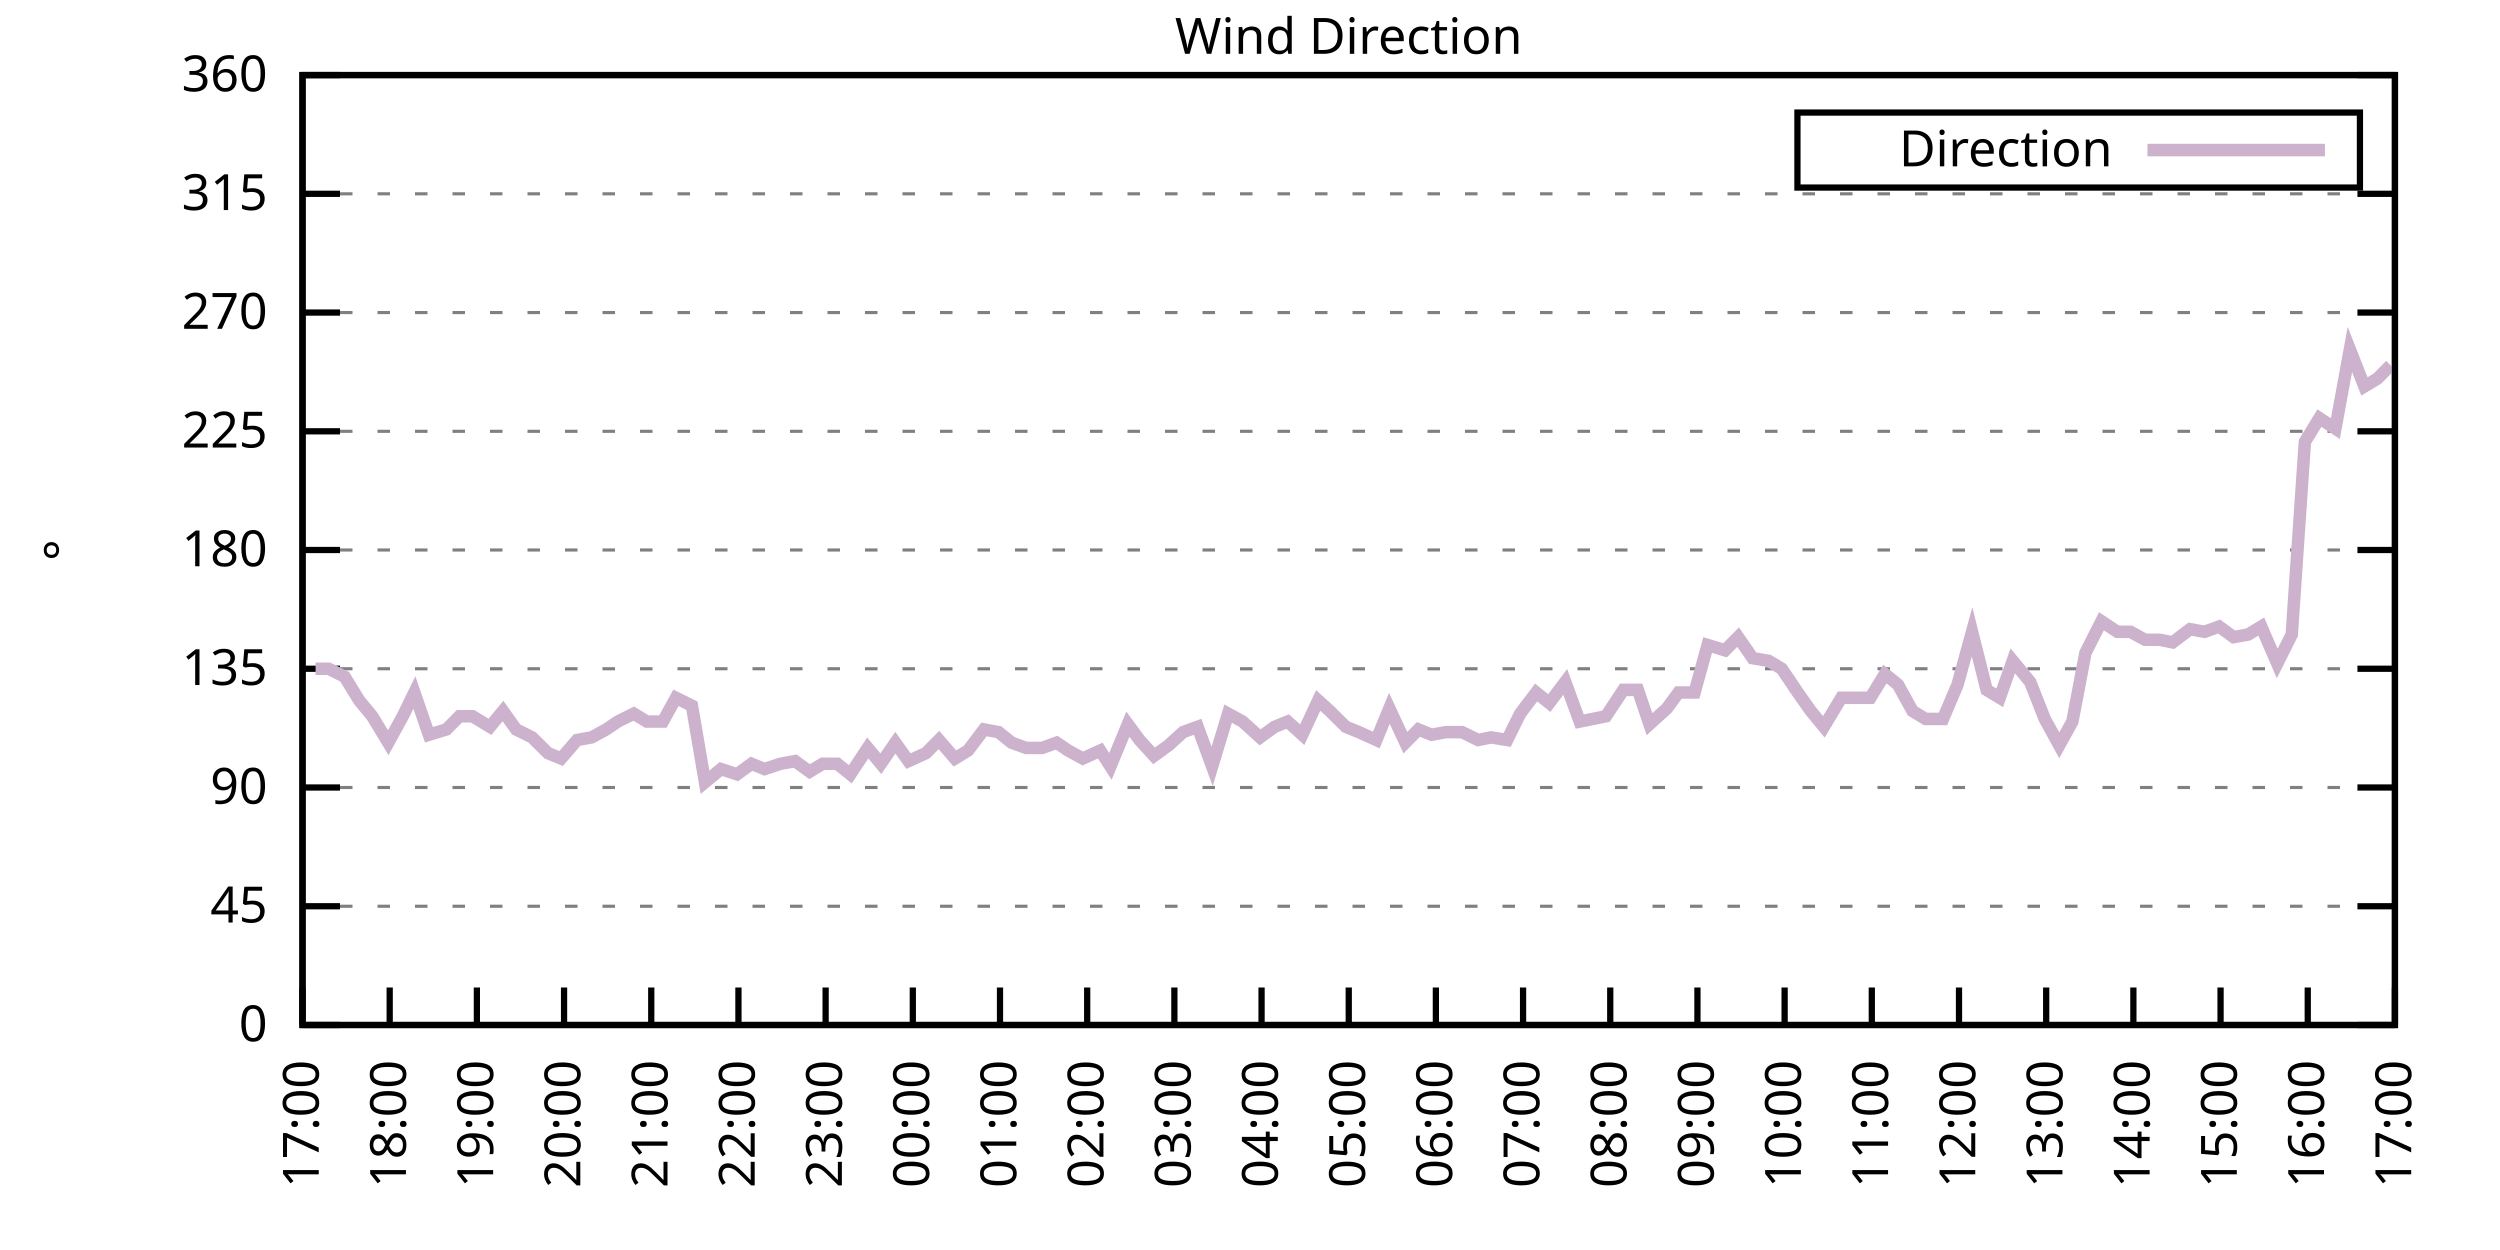
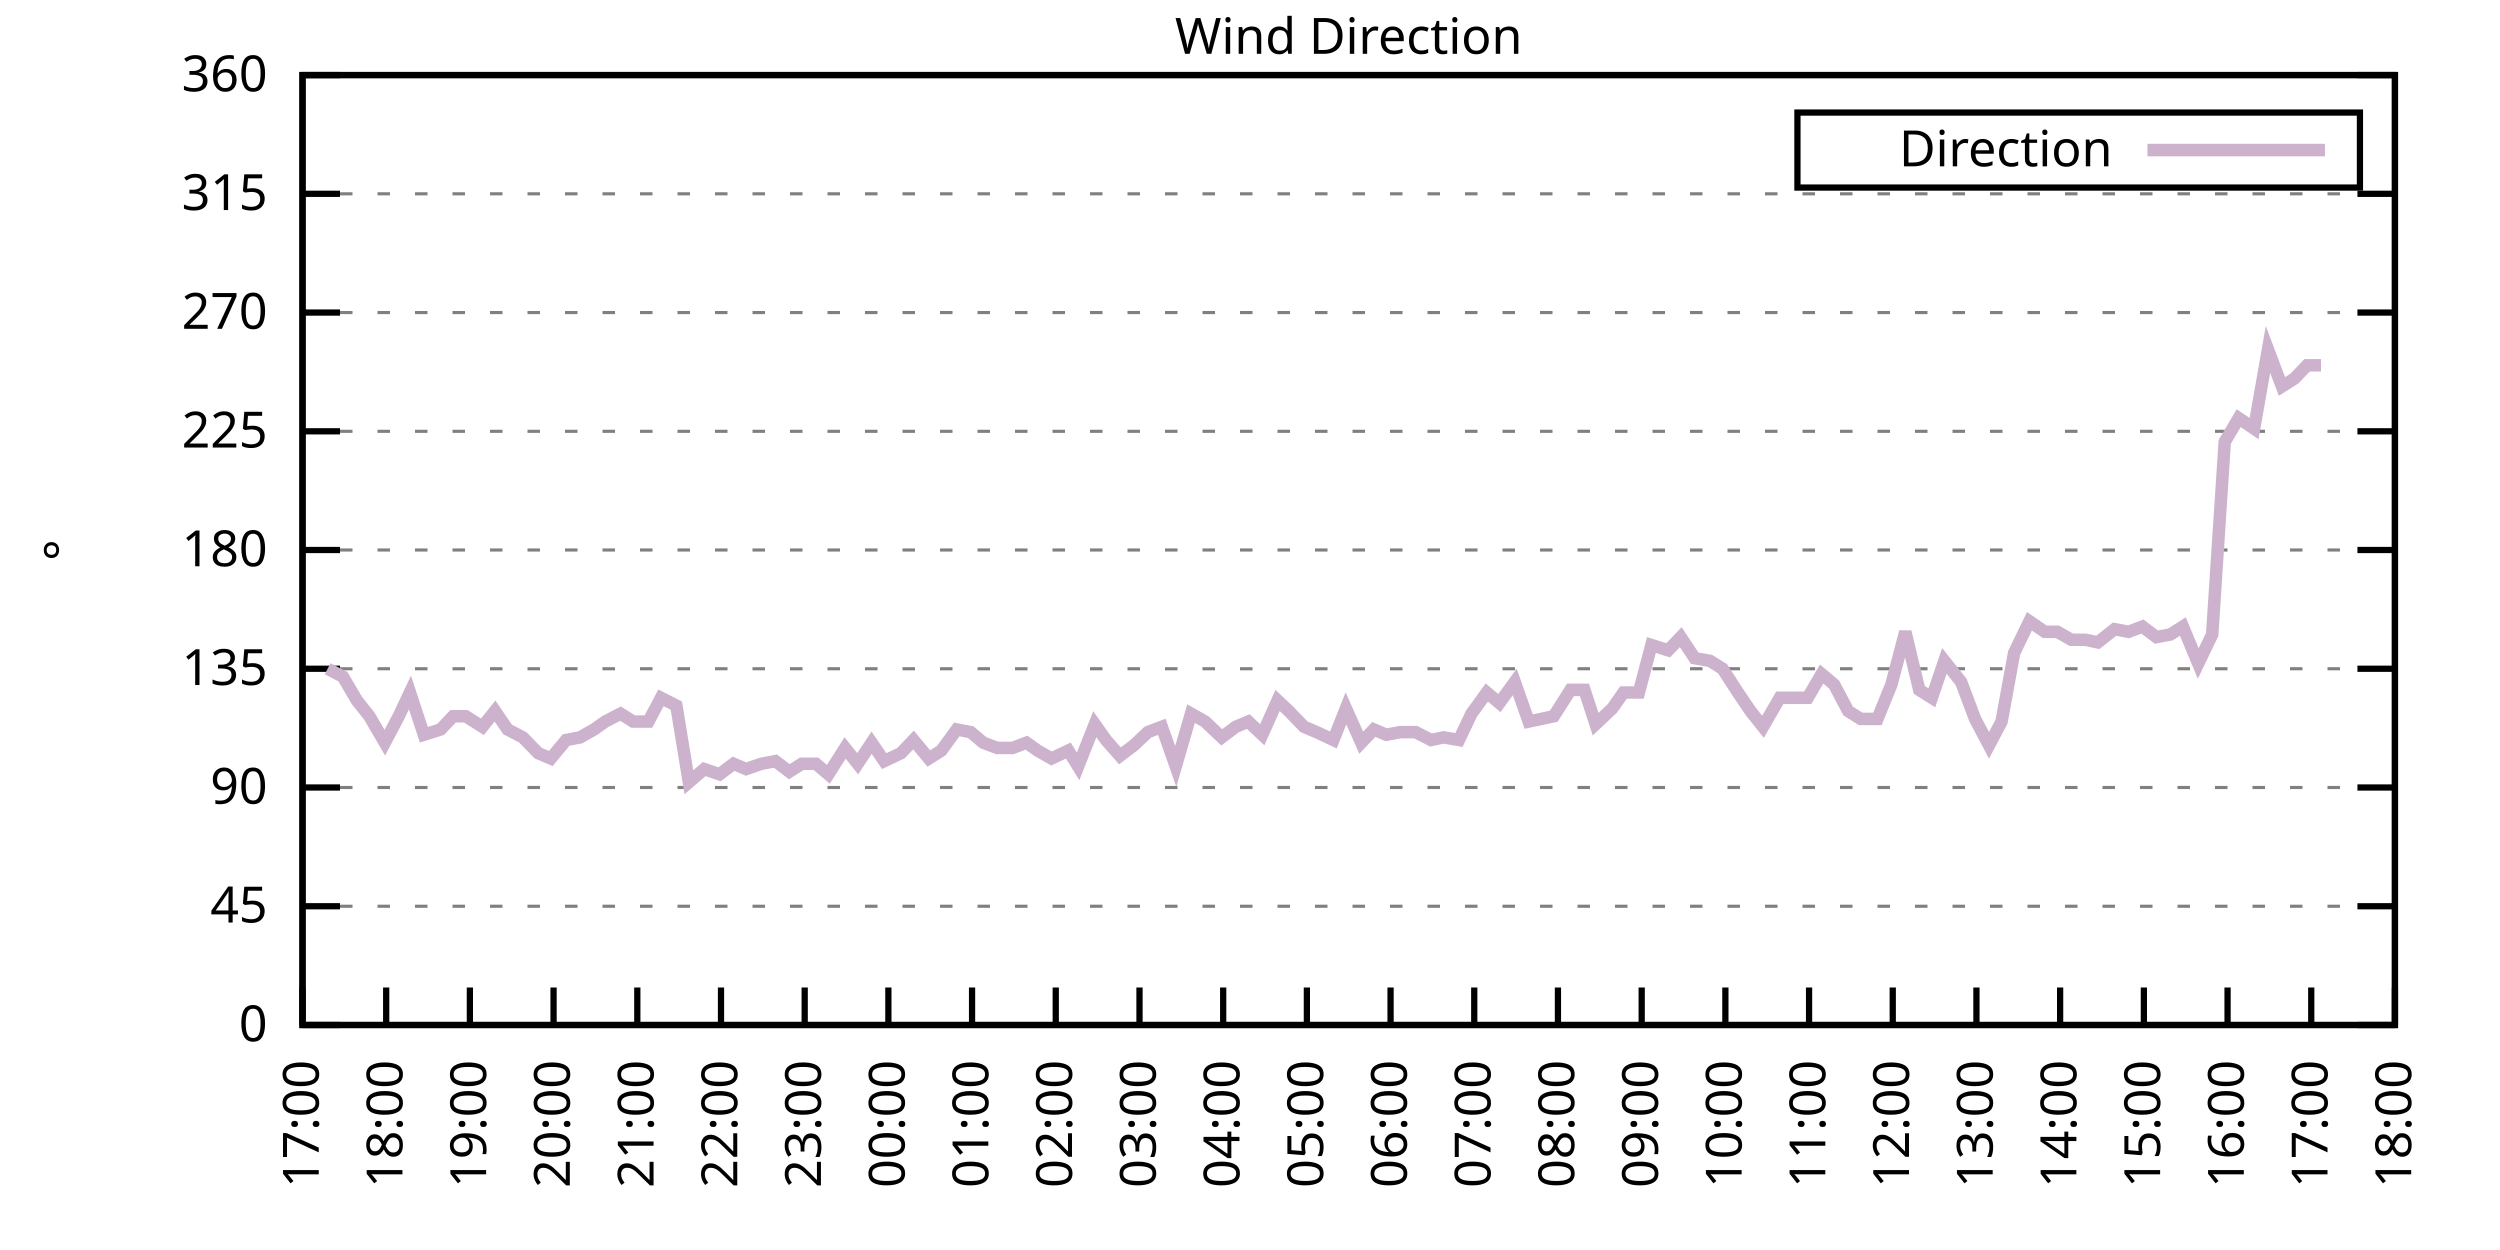
<svg xmlns="http://www.w3.org/2000/svg" xmlns:xlink="http://www.w3.org/1999/xlink" width="400" height="200" viewBox="0 0 400 200">
  <g id="gnuplot_canvas">
    <rect x="0" y="0" width="400" height="200" fill="none" />
    <defs>
      <circle id="gpDot" r="0.5" stroke-width="0.5" stroke="currentColor" />
      <path id="gpPt0" stroke-width="0.333" stroke="currentColor" d="M-1,0 h2 M0,-1 v2" />
      <path id="gpPt1" stroke-width="0.333" stroke="currentColor" d="M-1,-1 L1,1 M1,-1 L-1,1" />
      <path id="gpPt2" stroke-width="0.333" stroke="currentColor" d="M-1,0 L1,0 M0,-1 L0,1 M-1,-1 L1,1 M-1,1 L1,-1" />
      <rect id="gpPt3" stroke-width="0.333" stroke="currentColor" x="-1" y="-1" width="2" height="2" />
      <rect id="gpPt4" stroke-width="0.333" stroke="currentColor" fill="currentColor" x="-1" y="-1" width="2" height="2" />
      <circle id="gpPt5" stroke-width="0.333" stroke="currentColor" cx="0" cy="0" r="1" />
      <use xlink:href="#gpPt5" id="gpPt6" fill="currentColor" stroke="none" />
      <path id="gpPt7" stroke-width="0.333" stroke="currentColor" d="M0,-1.33 L-1.33,0.67 L1.33,0.67 z" />
      <use xlink:href="#gpPt7" id="gpPt8" fill="currentColor" stroke="none" />
      <use xlink:href="#gpPt7" id="gpPt9" stroke="currentColor" transform="rotate(180)" />
      <use xlink:href="#gpPt9" id="gpPt10" fill="currentColor" stroke="none" />
      <use xlink:href="#gpPt3" id="gpPt11" stroke="currentColor" transform="rotate(45)" />
      <use xlink:href="#gpPt11" id="gpPt12" fill="currentColor" stroke="none" />
      <path id="gpPt13" stroke-width="0.333" stroke="currentColor" d="M0,1.330 L1.265,0.411 L0.782,-1.067 L-0.782,-1.076 L-1.265,0.411 z" />
      <use xlink:href="#gpPt13" id="gpPt14" fill="currentColor" stroke="none" />
      <filter id="textbox" filterUnits="objectBoundingBox" x="0" y="0" height="1" width="1">
        <feFlood flood-color="white" flood-opacity="1" result="bgnd" />
        <feComposite in="SourceGraphic" in2="bgnd" operator="atop" />
      </filter>
      <filter id="greybox" filterUnits="objectBoundingBox" x="0" y="0" height="1" width="1">
        <feFlood flood-color="lightgrey" flood-opacity="1" result="grey" />
        <feComposite in="SourceGraphic" in2="grey" operator="atop" />
      </filter>
    </defs>
    <g fill="none" color="white" stroke="currentColor" stroke-width="1.00" stroke-linecap="butt" stroke-linejoin="miter">
</g>
    <g fill="none" color="black" stroke="currentColor" stroke-width="1.00" stroke-linecap="butt" stroke-linejoin="miter">
      <g stroke="none" shape-rendering="crispEdges">
        <polygon fill="rgb(255, 255, 255)" points="48.40,164.00 383.18,164.00 383.18,12.02 48.40,12.02 " />
      </g>
    </g>
    <g fill="none" color="black" stroke="currentColor" stroke-width="1.00" stroke-linecap="butt" stroke-linejoin="miter">
</g>
    <g fill="none" color="black" stroke="black" stroke-width="0.50" stroke-linecap="butt" stroke-linejoin="miter">
</g>
    <g fill="none" color="gray" stroke="currentColor" stroke-width="0.50" stroke-linecap="butt" stroke-linejoin="miter">
      <path stroke="gray" stroke-dasharray="2,4" class="gridline" d="M48.40,164.00 L383.19,164.00  " />
    </g>
    <g fill="none" color="gray" stroke="gray" stroke-width="1.00" stroke-linecap="butt" stroke-linejoin="miter">
</g>
    <g fill="none" color="black" stroke="currentColor" stroke-width="1.00" stroke-linecap="butt" stroke-linejoin="miter">
      <path stroke="black" d="M48.40,164.00 L54.40,164.00 M383.19,164.00 L377.19,164.00  " />
      <g transform="translate(42.80,166.60)" stroke="none" fill="black" font-family="Sans" font-size="8.00" text-anchor="end">
        <text>
          <tspan font-family="Sans"> 0</tspan>
        </text>
      </g>
    </g>
    <g fill="none" color="black" stroke="currentColor" stroke-width="1.00" stroke-linecap="butt" stroke-linejoin="miter">
</g>
    <g fill="none" color="black" stroke="black" stroke-width="0.50" stroke-linecap="butt" stroke-linejoin="miter">
</g>
    <g fill="none" color="gray" stroke="currentColor" stroke-width="0.50" stroke-linecap="butt" stroke-linejoin="miter">
      <path stroke="gray" stroke-dasharray="2,4" class="gridline" d="M48.40,145.00 L383.19,145.00  " />
    </g>
    <g fill="none" color="gray" stroke="gray" stroke-width="1.00" stroke-linecap="butt" stroke-linejoin="miter">
</g>
    <g fill="none" color="black" stroke="currentColor" stroke-width="1.00" stroke-linecap="butt" stroke-linejoin="miter">
      <path stroke="black" d="M48.40,145.00 L54.40,145.00 M383.19,145.00 L377.19,145.00  " />
      <g transform="translate(42.80,147.60)" stroke="none" fill="black" font-family="Sans" font-size="8.00" text-anchor="end">
        <text>
          <tspan font-family="Sans"> 45</tspan>
        </text>
      </g>
    </g>
    <g fill="none" color="black" stroke="currentColor" stroke-width="1.00" stroke-linecap="butt" stroke-linejoin="miter">
</g>
    <g fill="none" color="black" stroke="black" stroke-width="0.50" stroke-linecap="butt" stroke-linejoin="miter">
</g>
    <g fill="none" color="gray" stroke="currentColor" stroke-width="0.50" stroke-linecap="butt" stroke-linejoin="miter">
      <path stroke="gray" stroke-dasharray="2,4" class="gridline" d="M48.40,126.00 L383.19,126.00  " />
    </g>
    <g fill="none" color="gray" stroke="gray" stroke-width="1.00" stroke-linecap="butt" stroke-linejoin="miter">
</g>
    <g fill="none" color="black" stroke="currentColor" stroke-width="1.00" stroke-linecap="butt" stroke-linejoin="miter">
      <path stroke="black" d="M48.40,126.00 L54.40,126.00 M383.19,126.00 L377.19,126.00  " />
      <g transform="translate(42.80,128.60)" stroke="none" fill="black" font-family="Sans" font-size="8.00" text-anchor="end">
        <text>
          <tspan font-family="Sans"> 90</tspan>
        </text>
      </g>
    </g>
    <g fill="none" color="black" stroke="currentColor" stroke-width="1.00" stroke-linecap="butt" stroke-linejoin="miter">
</g>
    <g fill="none" color="black" stroke="black" stroke-width="0.50" stroke-linecap="butt" stroke-linejoin="miter">
</g>
    <g fill="none" color="gray" stroke="currentColor" stroke-width="0.50" stroke-linecap="butt" stroke-linejoin="miter">
      <path stroke="gray" stroke-dasharray="2,4" class="gridline" d="M48.40,107.00 L383.19,107.00  " />
    </g>
    <g fill="none" color="gray" stroke="gray" stroke-width="1.00" stroke-linecap="butt" stroke-linejoin="miter">
</g>
    <g fill="none" color="black" stroke="currentColor" stroke-width="1.00" stroke-linecap="butt" stroke-linejoin="miter">
      <path stroke="black" d="M48.40,107.00 L54.40,107.00 M383.19,107.00 L377.19,107.00  " />
      <g transform="translate(42.80,109.60)" stroke="none" fill="black" font-family="Sans" font-size="8.00" text-anchor="end">
        <text>
          <tspan font-family="Sans"> 135</tspan>
        </text>
      </g>
    </g>
    <g fill="none" color="black" stroke="currentColor" stroke-width="1.00" stroke-linecap="butt" stroke-linejoin="miter">
</g>
    <g fill="none" color="black" stroke="black" stroke-width="0.50" stroke-linecap="butt" stroke-linejoin="miter">
</g>
    <g fill="none" color="gray" stroke="currentColor" stroke-width="0.50" stroke-linecap="butt" stroke-linejoin="miter">
      <path stroke="gray" stroke-dasharray="2,4" class="gridline" d="M48.40,88.00 L383.19,88.00  " />
    </g>
    <g fill="none" color="gray" stroke="gray" stroke-width="1.00" stroke-linecap="butt" stroke-linejoin="miter">
</g>
    <g fill="none" color="black" stroke="currentColor" stroke-width="1.00" stroke-linecap="butt" stroke-linejoin="miter">
      <path stroke="black" d="M48.40,88.00 L54.40,88.00 M383.19,88.00 L377.19,88.00  " />
      <g transform="translate(42.80,90.60)" stroke="none" fill="black" font-family="Sans" font-size="8.00" text-anchor="end">
        <text>
          <tspan font-family="Sans"> 180</tspan>
        </text>
      </g>
    </g>
    <g fill="none" color="black" stroke="currentColor" stroke-width="1.00" stroke-linecap="butt" stroke-linejoin="miter">
</g>
    <g fill="none" color="black" stroke="black" stroke-width="0.50" stroke-linecap="butt" stroke-linejoin="miter">
</g>
    <g fill="none" color="gray" stroke="currentColor" stroke-width="0.50" stroke-linecap="butt" stroke-linejoin="miter">
      <path stroke="gray" stroke-dasharray="2,4" class="gridline" d="M48.40,69.01 L383.19,69.01  " />
    </g>
    <g fill="none" color="gray" stroke="gray" stroke-width="1.00" stroke-linecap="butt" stroke-linejoin="miter">
</g>
    <g fill="none" color="black" stroke="currentColor" stroke-width="1.00" stroke-linecap="butt" stroke-linejoin="miter">
      <path stroke="black" d="M48.40,69.01 L54.40,69.01 M383.19,69.01 L377.19,69.01  " />
      <g transform="translate(42.80,71.61)" stroke="none" fill="black" font-family="Sans" font-size="8.00" text-anchor="end">
        <text>
          <tspan font-family="Sans"> 225</tspan>
        </text>
      </g>
    </g>
    <g fill="none" color="black" stroke="currentColor" stroke-width="1.00" stroke-linecap="butt" stroke-linejoin="miter">
</g>
    <g fill="none" color="black" stroke="black" stroke-width="0.50" stroke-linecap="butt" stroke-linejoin="miter">
</g>
    <g fill="none" color="gray" stroke="currentColor" stroke-width="0.50" stroke-linecap="butt" stroke-linejoin="miter">
      <path stroke="gray" stroke-dasharray="2,4" class="gridline" d="M48.40,50.01 L383.19,50.01  " />
    </g>
    <g fill="none" color="gray" stroke="gray" stroke-width="1.00" stroke-linecap="butt" stroke-linejoin="miter">
</g>
    <g fill="none" color="black" stroke="currentColor" stroke-width="1.00" stroke-linecap="butt" stroke-linejoin="miter">
      <path stroke="black" d="M48.40,50.01 L54.40,50.01 M383.19,50.01 L377.19,50.01  " />
      <g transform="translate(42.80,52.61)" stroke="none" fill="black" font-family="Sans" font-size="8.00" text-anchor="end">
        <text>
          <tspan font-family="Sans"> 270</tspan>
        </text>
      </g>
    </g>
    <g fill="none" color="black" stroke="currentColor" stroke-width="1.00" stroke-linecap="butt" stroke-linejoin="miter">
</g>
    <g fill="none" color="black" stroke="black" stroke-width="0.50" stroke-linecap="butt" stroke-linejoin="miter">
</g>
    <g fill="none" color="gray" stroke="currentColor" stroke-width="0.50" stroke-linecap="butt" stroke-linejoin="miter">
      <path stroke="gray" stroke-dasharray="2,4" class="gridline" d="M48.40,31.01 L383.19,31.01  " />
    </g>
    <g fill="none" color="gray" stroke="gray" stroke-width="1.00" stroke-linecap="butt" stroke-linejoin="miter">
</g>
    <g fill="none" color="black" stroke="currentColor" stroke-width="1.00" stroke-linecap="butt" stroke-linejoin="miter">
      <path stroke="black" d="M48.40,31.01 L54.40,31.01 M383.19,31.01 L377.19,31.01  " />
      <g transform="translate(42.80,33.61)" stroke="none" fill="black" font-family="Sans" font-size="8.00" text-anchor="end">
        <text>
          <tspan font-family="Sans"> 315</tspan>
        </text>
      </g>
    </g>
    <g fill="none" color="black" stroke="currentColor" stroke-width="1.00" stroke-linecap="butt" stroke-linejoin="miter">
</g>
    <g fill="none" color="black" stroke="black" stroke-width="0.50" stroke-linecap="butt" stroke-linejoin="miter">
</g>
    <g fill="none" color="gray" stroke="currentColor" stroke-width="0.50" stroke-linecap="butt" stroke-linejoin="miter">
      <path stroke="gray" stroke-dasharray="2,4" class="gridline" d="M48.40,12.01 L383.19,12.01  " />
    </g>
    <g fill="none" color="gray" stroke="gray" stroke-width="1.00" stroke-linecap="butt" stroke-linejoin="miter">
</g>
    <g fill="none" color="black" stroke="currentColor" stroke-width="1.00" stroke-linecap="butt" stroke-linejoin="miter">
      <path stroke="black" d="M48.40,12.01 L54.40,12.01 M383.19,12.01 L377.19,12.01  " />
      <g transform="translate(42.80,14.61)" stroke="none" fill="black" font-family="Sans" font-size="8.00" text-anchor="end">
        <text>
          <tspan font-family="Sans"> 360</tspan>
        </text>
      </g>
    </g>
    <g fill="none" color="black" stroke="currentColor" stroke-width="1.00" stroke-linecap="butt" stroke-linejoin="miter">
      <path stroke="black" d="M48.40,164.00 L48.40,158.00  " />
      <g transform="translate(51.00,169.60) rotate(270.00)" stroke="none" fill="black" font-family="Sans" font-size="8.00" text-anchor="end">
        <text>
          <tspan font-family="Sans">17:00</tspan>
        </text>
      </g>
    </g>
    <g fill="none" color="black" stroke="currentColor" stroke-width="1.00" stroke-linecap="butt" stroke-linejoin="miter">
-       <path stroke="black" d="M62.35,164.00 L62.35,158.00  " />
-       <g transform="translate(64.95,169.60) rotate(270.00)" stroke="none" fill="black" font-family="Sans" font-size="8.00" text-anchor="end">
+       <path stroke="black" d="M61.79,164.00 L61.79,158.00  " />
+       <g transform="translate(64.39,169.60) rotate(270.00)" stroke="none" fill="black" font-family="Sans" font-size="8.00" text-anchor="end">
        <text>
          <tspan font-family="Sans">18:00</tspan>
        </text>
      </g>
    </g>
    <g fill="none" color="black" stroke="currentColor" stroke-width="1.00" stroke-linecap="butt" stroke-linejoin="miter">
-       <path stroke="black" d="M76.30,164.00 L76.30,158.00  " />
-       <g transform="translate(78.90,169.60) rotate(270.00)" stroke="none" fill="black" font-family="Sans" font-size="8.00" text-anchor="end">
+       <path stroke="black" d="M75.18,164.00 L75.18,158.00  " />
+       <g transform="translate(77.78,169.60) rotate(270.00)" stroke="none" fill="black" font-family="Sans" font-size="8.00" text-anchor="end">
        <text>
          <tspan font-family="Sans">19:00</tspan>
        </text>
      </g>
    </g>
    <g fill="none" color="black" stroke="currentColor" stroke-width="1.00" stroke-linecap="butt" stroke-linejoin="miter">
-       <path stroke="black" d="M90.25,164.00 L90.25,158.00  " />
-       <g transform="translate(92.85,169.60) rotate(270.00)" stroke="none" fill="black" font-family="Sans" font-size="8.00" text-anchor="end">
+       <path stroke="black" d="M88.57,164.00 L88.57,158.00  " />
+       <g transform="translate(91.17,169.60) rotate(270.00)" stroke="none" fill="black" font-family="Sans" font-size="8.00" text-anchor="end">
        <text>
          <tspan font-family="Sans">20:00</tspan>
        </text>
      </g>
    </g>
    <g fill="none" color="black" stroke="currentColor" stroke-width="1.00" stroke-linecap="butt" stroke-linejoin="miter">
-       <path stroke="black" d="M104.20,164.00 L104.20,158.00  " />
-       <g transform="translate(106.80,169.60) rotate(270.00)" stroke="none" fill="black" font-family="Sans" font-size="8.00" text-anchor="end">
+       <path stroke="black" d="M101.97,164.00 L101.97,158.00  " />
+       <g transform="translate(104.57,169.60) rotate(270.00)" stroke="none" fill="black" font-family="Sans" font-size="8.00" text-anchor="end">
        <text>
          <tspan font-family="Sans">21:00</tspan>
        </text>
      </g>
    </g>
    <g fill="none" color="black" stroke="currentColor" stroke-width="1.00" stroke-linecap="butt" stroke-linejoin="miter">
-       <path stroke="black" d="M118.15,164.00 L118.15,158.00  " />
-       <g transform="translate(120.75,169.60) rotate(270.00)" stroke="none" fill="black" font-family="Sans" font-size="8.00" text-anchor="end">
+       <path stroke="black" d="M115.36,164.00 L115.36,158.00  " />
+       <g transform="translate(117.96,169.60) rotate(270.00)" stroke="none" fill="black" font-family="Sans" font-size="8.00" text-anchor="end">
        <text>
          <tspan font-family="Sans">22:00</tspan>
        </text>
      </g>
    </g>
    <g fill="none" color="black" stroke="currentColor" stroke-width="1.00" stroke-linecap="butt" stroke-linejoin="miter">
-       <path stroke="black" d="M132.10,164.00 L132.10,158.00  " />
-       <g transform="translate(134.70,169.60) rotate(270.00)" stroke="none" fill="black" font-family="Sans" font-size="8.00" text-anchor="end">
+       <path stroke="black" d="M128.75,164.00 L128.75,158.00  " />
+       <g transform="translate(131.35,169.60) rotate(270.00)" stroke="none" fill="black" font-family="Sans" font-size="8.00" text-anchor="end">
        <text>
          <tspan font-family="Sans">23:00</tspan>
        </text>
      </g>
    </g>
    <g fill="none" color="black" stroke="currentColor" stroke-width="1.00" stroke-linecap="butt" stroke-linejoin="miter">
-       <path stroke="black" d="M146.05,164.00 L146.05,158.00  " />
-       <g transform="translate(148.65,169.60) rotate(270.00)" stroke="none" fill="black" font-family="Sans" font-size="8.00" text-anchor="end">
+       <path stroke="black" d="M142.14,164.00 L142.14,158.00  " />
+       <g transform="translate(144.74,169.60) rotate(270.00)" stroke="none" fill="black" font-family="Sans" font-size="8.00" text-anchor="end">
        <text>
          <tspan font-family="Sans">00:00</tspan>
        </text>
      </g>
    </g>
    <g fill="none" color="black" stroke="currentColor" stroke-width="1.00" stroke-linecap="butt" stroke-linejoin="miter">
-       <path stroke="black" d="M160.00,164.00 L160.00,158.00  " />
-       <g transform="translate(162.60,169.60) rotate(270.00)" stroke="none" fill="black" font-family="Sans" font-size="8.00" text-anchor="end">
+       <path stroke="black" d="M155.53,164.00 L155.53,158.00  " />
+       <g transform="translate(158.13,169.60) rotate(270.00)" stroke="none" fill="black" font-family="Sans" font-size="8.00" text-anchor="end">
        <text>
          <tspan font-family="Sans">01:00</tspan>
        </text>
      </g>
    </g>
    <g fill="none" color="black" stroke="currentColor" stroke-width="1.00" stroke-linecap="butt" stroke-linejoin="miter">
-       <path stroke="black" d="M173.95,164.00 L173.95,158.00  " />
-       <g transform="translate(176.55,169.60) rotate(270.00)" stroke="none" fill="black" font-family="Sans" font-size="8.00" text-anchor="end">
+       <path stroke="black" d="M168.92,164.00 L168.92,158.00  " />
+       <g transform="translate(171.52,169.60) rotate(270.00)" stroke="none" fill="black" font-family="Sans" font-size="8.00" text-anchor="end">
        <text>
          <tspan font-family="Sans">02:00</tspan>
        </text>
      </g>
    </g>
    <g fill="none" color="black" stroke="currentColor" stroke-width="1.00" stroke-linecap="butt" stroke-linejoin="miter">
-       <path stroke="black" d="M187.90,164.00 L187.90,158.00  " />
-       <g transform="translate(190.50,169.60) rotate(270.00)" stroke="none" fill="black" font-family="Sans" font-size="8.00" text-anchor="end">
+       <path stroke="black" d="M182.32,164.00 L182.32,158.00  " />
+       <g transform="translate(184.92,169.60) rotate(270.00)" stroke="none" fill="black" font-family="Sans" font-size="8.00" text-anchor="end">
        <text>
          <tspan font-family="Sans">03:00</tspan>
        </text>
      </g>
    </g>
    <g fill="none" color="black" stroke="currentColor" stroke-width="1.00" stroke-linecap="butt" stroke-linejoin="miter">
-       <path stroke="black" d="M201.85,164.00 L201.85,158.00  " />
-       <g transform="translate(204.45,169.60) rotate(270.00)" stroke="none" fill="black" font-family="Sans" font-size="8.00" text-anchor="end">
+       <path stroke="black" d="M195.71,164.00 L195.71,158.00  " />
+       <g transform="translate(198.31,169.60) rotate(270.00)" stroke="none" fill="black" font-family="Sans" font-size="8.00" text-anchor="end">
        <text>
          <tspan font-family="Sans">04:00</tspan>
        </text>
      </g>
    </g>
    <g fill="none" color="black" stroke="currentColor" stroke-width="1.00" stroke-linecap="butt" stroke-linejoin="miter">
-       <path stroke="black" d="M215.80,164.00 L215.80,158.00  " />
-       <g transform="translate(218.40,169.60) rotate(270.00)" stroke="none" fill="black" font-family="Sans" font-size="8.00" text-anchor="end">
+       <path stroke="black" d="M209.10,164.00 L209.10,158.00  " />
+       <g transform="translate(211.70,169.60) rotate(270.00)" stroke="none" fill="black" font-family="Sans" font-size="8.00" text-anchor="end">
        <text>
          <tspan font-family="Sans">05:00</tspan>
        </text>
      </g>
    </g>
    <g fill="none" color="black" stroke="currentColor" stroke-width="1.00" stroke-linecap="butt" stroke-linejoin="miter">
-       <path stroke="black" d="M229.74,164.00 L229.74,158.00  " />
-       <g transform="translate(232.34,169.60) rotate(270.00)" stroke="none" fill="black" font-family="Sans" font-size="8.00" text-anchor="end">
+       <path stroke="black" d="M222.49,164.00 L222.49,158.00  " />
+       <g transform="translate(225.09,169.60) rotate(270.00)" stroke="none" fill="black" font-family="Sans" font-size="8.00" text-anchor="end">
        <text>
          <tspan font-family="Sans">06:00</tspan>
        </text>
      </g>
    </g>
    <g fill="none" color="black" stroke="currentColor" stroke-width="1.00" stroke-linecap="butt" stroke-linejoin="miter">
-       <path stroke="black" d="M243.69,164.00 L243.69,158.00  " />
-       <g transform="translate(246.29,169.60) rotate(270.00)" stroke="none" fill="black" font-family="Sans" font-size="8.00" text-anchor="end">
+       <path stroke="black" d="M235.88,164.00 L235.88,158.00  " />
+       <g transform="translate(238.48,169.60) rotate(270.00)" stroke="none" fill="black" font-family="Sans" font-size="8.00" text-anchor="end">
        <text>
          <tspan font-family="Sans">07:00</tspan>
        </text>
      </g>
    </g>
    <g fill="none" color="black" stroke="currentColor" stroke-width="1.00" stroke-linecap="butt" stroke-linejoin="miter">
-       <path stroke="black" d="M257.64,164.00 L257.64,158.00  " />
-       <g transform="translate(260.24,169.60) rotate(270.00)" stroke="none" fill="black" font-family="Sans" font-size="8.00" text-anchor="end">
+       <path stroke="black" d="M249.27,164.00 L249.27,158.00  " />
+       <g transform="translate(251.87,169.60) rotate(270.00)" stroke="none" fill="black" font-family="Sans" font-size="8.00" text-anchor="end">
        <text>
          <tspan font-family="Sans">08:00</tspan>
        </text>
      </g>
    </g>
    <g fill="none" color="black" stroke="currentColor" stroke-width="1.00" stroke-linecap="butt" stroke-linejoin="miter">
-       <path stroke="black" d="M271.59,164.00 L271.59,158.00  " />
-       <g transform="translate(274.19,169.60) rotate(270.00)" stroke="none" fill="black" font-family="Sans" font-size="8.00" text-anchor="end">
+       <path stroke="black" d="M262.67,164.00 L262.67,158.00  " />
+       <g transform="translate(265.27,169.60) rotate(270.00)" stroke="none" fill="black" font-family="Sans" font-size="8.00" text-anchor="end">
        <text>
          <tspan font-family="Sans">09:00</tspan>
        </text>
      </g>
    </g>
    <g fill="none" color="black" stroke="currentColor" stroke-width="1.00" stroke-linecap="butt" stroke-linejoin="miter">
-       <path stroke="black" d="M285.54,164.00 L285.54,158.00  " />
-       <g transform="translate(288.14,169.60) rotate(270.00)" stroke="none" fill="black" font-family="Sans" font-size="8.00" text-anchor="end">
+       <path stroke="black" d="M276.06,164.00 L276.06,158.00  " />
+       <g transform="translate(278.66,169.60) rotate(270.00)" stroke="none" fill="black" font-family="Sans" font-size="8.00" text-anchor="end">
        <text>
          <tspan font-family="Sans">10:00</tspan>
        </text>
      </g>
    </g>
    <g fill="none" color="black" stroke="currentColor" stroke-width="1.00" stroke-linecap="butt" stroke-linejoin="miter">
-       <path stroke="black" d="M299.49,164.00 L299.49,158.00  " />
-       <g transform="translate(302.09,169.60) rotate(270.00)" stroke="none" fill="black" font-family="Sans" font-size="8.00" text-anchor="end">
+       <path stroke="black" d="M289.45,164.00 L289.45,158.00  " />
+       <g transform="translate(292.05,169.60) rotate(270.00)" stroke="none" fill="black" font-family="Sans" font-size="8.00" text-anchor="end">
        <text>
          <tspan font-family="Sans">11:00</tspan>
        </text>
      </g>
    </g>
    <g fill="none" color="black" stroke="currentColor" stroke-width="1.00" stroke-linecap="butt" stroke-linejoin="miter">
-       <path stroke="black" d="M313.44,164.00 L313.44,158.00  " />
-       <g transform="translate(316.04,169.60) rotate(270.00)" stroke="none" fill="black" font-family="Sans" font-size="8.00" text-anchor="end">
+       <path stroke="black" d="M302.84,164.00 L302.84,158.00  " />
+       <g transform="translate(305.44,169.60) rotate(270.00)" stroke="none" fill="black" font-family="Sans" font-size="8.00" text-anchor="end">
        <text>
          <tspan font-family="Sans">12:00</tspan>
        </text>
      </g>
    </g>
    <g fill="none" color="black" stroke="currentColor" stroke-width="1.00" stroke-linecap="butt" stroke-linejoin="miter">
-       <path stroke="black" d="M327.39,164.00 L327.39,158.00  " />
-       <g transform="translate(329.99,169.60) rotate(270.00)" stroke="none" fill="black" font-family="Sans" font-size="8.00" text-anchor="end">
+       <path stroke="black" d="M316.23,164.00 L316.23,158.00  " />
+       <g transform="translate(318.83,169.60) rotate(270.00)" stroke="none" fill="black" font-family="Sans" font-size="8.00" text-anchor="end">
        <text>
          <tspan font-family="Sans">13:00</tspan>
        </text>
      </g>
    </g>
    <g fill="none" color="black" stroke="currentColor" stroke-width="1.00" stroke-linecap="butt" stroke-linejoin="miter">
-       <path stroke="black" d="M341.34,164.00 L341.34,158.00  " />
-       <g transform="translate(343.94,169.60) rotate(270.00)" stroke="none" fill="black" font-family="Sans" font-size="8.00" text-anchor="end">
+       <path stroke="black" d="M329.62,164.00 L329.62,158.00  " />
+       <g transform="translate(332.22,169.60) rotate(270.00)" stroke="none" fill="black" font-family="Sans" font-size="8.00" text-anchor="end">
        <text>
          <tspan font-family="Sans">14:00</tspan>
        </text>
      </g>
    </g>
    <g fill="none" color="black" stroke="currentColor" stroke-width="1.00" stroke-linecap="butt" stroke-linejoin="miter">
-       <path stroke="black" d="M355.29,164.00 L355.29,158.00  " />
-       <g transform="translate(357.89,169.60) rotate(270.00)" stroke="none" fill="black" font-family="Sans" font-size="8.00" text-anchor="end">
+       <path stroke="black" d="M343.02,164.00 L343.02,158.00  " />
+       <g transform="translate(345.62,169.60) rotate(270.00)" stroke="none" fill="black" font-family="Sans" font-size="8.00" text-anchor="end">
        <text>
          <tspan font-family="Sans">15:00</tspan>
        </text>
      </g>
    </g>
    <g fill="none" color="black" stroke="currentColor" stroke-width="1.00" stroke-linecap="butt" stroke-linejoin="miter">
-       <path stroke="black" d="M369.24,164.00 L369.24,158.00  " />
-       <g transform="translate(371.84,169.60) rotate(270.00)" stroke="none" fill="black" font-family="Sans" font-size="8.00" text-anchor="end">
+       <path stroke="black" d="M356.41,164.00 L356.41,158.00  " />
+       <g transform="translate(359.01,169.60) rotate(270.00)" stroke="none" fill="black" font-family="Sans" font-size="8.00" text-anchor="end">
        <text>
          <tspan font-family="Sans">16:00</tspan>
+         </text>
+       </g>
+     </g>
+     <g fill="none" color="black" stroke="currentColor" stroke-width="1.00" stroke-linecap="butt" stroke-linejoin="miter">
+       <path stroke="black" d="M369.80,164.00 L369.80,158.00  " />
+       <g transform="translate(372.40,169.60) rotate(270.00)" stroke="none" fill="black" font-family="Sans" font-size="8.00" text-anchor="end">
+         <text>
+           <tspan font-family="Sans">17:00</tspan>
        </text>
      </g>
    </g>
    <g fill="none" color="black" stroke="currentColor" stroke-width="1.00" stroke-linecap="butt" stroke-linejoin="miter">
      <path stroke="black" d="M383.19,164.00 L383.19,158.00  " />
      <g transform="translate(385.79,169.60) rotate(270.00)" stroke="none" fill="black" font-family="Sans" font-size="8.00" text-anchor="end">
        <text>
-           <tspan font-family="Sans">17:00</tspan>
+           <tspan font-family="Sans">18:00</tspan>
        </text>
      </g>
    </g>
    <g fill="none" color="black" stroke="currentColor" stroke-width="1.00" stroke-linecap="butt" stroke-linejoin="miter">
</g>
    <g fill="none" color="black" stroke="currentColor" stroke-width="1.00" stroke-linecap="butt" stroke-linejoin="miter">
      <path stroke="black" d="M48.40,12.01 L48.40,164.00 L383.19,164.00 L383.19,12.01 L48.40,12.01 Z  " />
    </g>
    <g fill="none" color="black" stroke="currentColor" stroke-width="1.00" stroke-linecap="butt" stroke-linejoin="miter">
</g>
    <g fill="none" color="black" stroke="currentColor" stroke-width="1.00" stroke-linecap="butt" stroke-linejoin="miter">
      <path stroke="black" d="M287.59,30.01 L287.59,18.01 L377.59,18.01 L377.59,30.01 L287.59,30.01 Z  " />
    </g>
    <g id="Wind_direction_plot_1">
      <g fill="none" color="white" stroke="black" stroke-width="2.00" stroke-linecap="butt" stroke-linejoin="miter">
</g>
      <g fill="none" color="black" stroke="currentColor" stroke-width="2.00" stroke-linecap="butt" stroke-linejoin="miter">
        <g transform="translate(337.99,26.61)" stroke="none" fill="black" font-family="Sans" font-size="8.00" text-anchor="end">
          <text>
            <tspan font-family="Sans">Direction</tspan>
          </text>
        </g>
      </g>
      <g fill="none" color="black" stroke="currentColor" stroke-width="2.00" stroke-linecap="butt" stroke-linejoin="miter">
-         <path stroke="rgb(204, 178, 204)" d="M343.59,24.01 L371.99,24.01 M50.49,107.00 L52.58,107.00 L55.14,108.27 L57.47,112.07 L59.56,114.60 L62.12,118.83   L64.44,114.60 L66.30,110.80 L68.63,117.56 L71.42,116.71 L73.51,114.60 L75.60,114.60 L78.39,116.29 L80.48,113.76   L82.58,116.71 L85.13,117.98 L87.69,120.51 L89.78,121.36 L92.34,118.40 L94.67,117.98 L96.99,116.71 L98.85,115.45   L101.41,114.18 L103.50,115.45 L106.06,115.45 L108.15,111.65 L110.71,112.91 L112.80,125.16 L115.36,123.05 L117.92,123.89   L120.24,122.20 L122.33,123.05 L124.89,122.20 L127.22,121.78 L129.54,123.47 L131.63,122.20 L133.96,122.20 L136.05,123.89   L138.84,119.67 L140.93,122.20 L143.26,118.83 L145.35,121.78 L148.14,120.51 L150.23,118.40 L152.79,121.36 L154.88,120.09   L157.44,116.71 L159.76,117.14 L161.86,118.83 L164.18,119.67 L166.74,119.67 L169.06,118.83 L170.92,120.09 L173.25,121.36   L176.04,120.09 L177.67,122.62 L180.46,115.87 L182.32,118.40 L184.64,120.94 L186.97,119.25 L189.29,117.14 L191.62,116.29   L193.94,122.62 L196.50,114.18 L198.82,115.45 L201.61,117.98 L203.94,116.29 L206.03,115.45 L208.36,117.56 L210.91,112.07   L212.77,113.76 L215.33,116.29 L217.42,117.14 L220.21,118.40 L222.30,113.34 L224.86,118.83 L226.95,116.71 L229.05,117.56   L231.37,117.14 L233.93,117.14 L236.49,118.40 L238.58,117.98 L241.14,118.40 L243.23,114.18 L245.79,110.80 L247.88,112.49   L250.44,109.11 L252.76,115.45 L254.85,115.03 L256.95,114.60 L259.74,110.38 L262.06,110.38 L263.92,115.87 L266.71,113.34   L268.57,110.80 L271.13,110.80 L273.22,103.20 L276.01,104.05 L278.10,101.94 L280.43,105.31 L282.99,105.74 L285.08,107.00   L287.64,110.80 L289.73,113.76 L291.82,116.29 L294.61,111.65 L296.94,111.65 L299.26,111.65 L301.58,107.85 L303.68,109.54   L306.00,113.76 L308.09,115.03 L310.88,115.03 L313.21,109.54 L315.53,101.09 L317.86,110.38 L319.95,111.65 L322.04,105.74   L324.83,109.11 L327.16,115.03 L329.48,119.25 L331.58,115.45 L333.67,104.47 L336.23,99.40 L338.78,101.09 L340.88,101.09   L343.20,102.36 L345.53,102.36 L347.62,102.78 L350.41,100.67 L352.73,101.09 L355.06,100.25 L357.38,101.94 L359.71,101.52   L361.80,100.25 L364.36,106.16 L366.68,101.52 L368.78,70.70 L371.10,66.90 L373.66,68.58 L375.98,55.92 L378.31,61.83   L380.40,60.56 L382.49,58.45  " />
+         <path stroke="rgb(204, 178, 204)" d="M343.59,24.01 L371.99,24.01 M52.42,107.00 L54.87,108.27 L57.10,112.07 L59.11,114.60 L61.57,118.83 L63.80,114.60   L65.59,110.80 L67.82,117.56 L70.50,116.71 L72.50,114.60 L74.51,114.60 L77.19,116.29 L79.20,113.76 L81.21,116.71   L83.66,117.98 L86.12,120.51 L88.13,121.36 L90.58,118.40 L92.82,117.98 L95.05,116.71 L96.83,115.45 L99.29,114.18   L101.30,115.45 L103.75,115.45 L105.76,111.65 L108.22,112.91 L110.22,125.16 L112.68,123.05 L115.13,123.89 L117.37,122.20   L119.38,123.05 L121.83,122.20 L124.06,121.78 L126.29,123.47 L128.30,122.20 L130.54,122.20 L132.54,123.89 L135.22,119.67   L137.23,122.20 L139.46,118.83 L141.47,121.78 L144.15,120.51 L146.16,118.40 L148.61,121.36 L150.62,120.09 L153.08,116.71   L155.31,117.14 L157.32,118.83 L159.55,119.67 L162.01,119.67 L164.24,118.83 L166.02,120.09 L168.25,121.36 L170.93,120.09   L172.50,122.62 L175.17,115.87 L176.96,118.40 L179.19,120.94 L181.42,119.25 L183.66,117.14 L185.89,116.29 L188.12,122.62   L190.57,114.18 L192.81,115.45 L195.48,117.98 L197.72,116.29 L199.73,115.45 L201.96,117.56 L204.41,112.07 L206.20,113.76   L208.65,116.29 L210.66,117.14 L213.34,118.40 L215.35,113.34 L217.80,118.83 L219.81,116.71 L221.82,117.56 L224.05,117.14   L226.51,117.14 L228.96,118.40 L230.97,117.98 L233.43,118.40 L235.44,114.18 L237.89,110.80 L239.90,112.49 L242.36,109.11   L244.59,115.45 L246.60,115.03 L248.60,114.60 L251.28,110.38 L253.51,110.38 L255.30,115.87 L257.98,113.34 L259.76,110.80   L262.22,110.80 L264.23,103.20 L266.91,104.05 L268.92,101.94 L271.15,105.31 L273.60,105.74 L275.61,107.00 L278.07,110.80   L280.07,113.76 L282.08,116.29 L284.76,111.65 L286.99,111.65 L289.23,111.65 L291.46,107.85 L293.47,109.54 L295.70,113.76   L297.71,115.03 L300.39,115.03 L302.62,109.54 L304.85,101.09 L307.08,110.38 L309.09,111.65 L311.10,105.74 L313.78,109.11   L316.01,115.03 L318.24,119.25 L320.25,115.45 L322.26,104.47 L324.71,99.40 L327.17,101.09 L329.18,101.09 L331.41,102.36   L333.64,102.36 L335.65,102.78 L338.33,100.67 L340.56,101.09 L342.79,100.25 L345.02,101.94 L347.26,101.52 L349.26,100.25   L351.72,106.16 L353.95,101.52 L355.96,70.70 L358.19,66.90 L360.65,68.58 L362.88,55.92 L365.11,61.83 L367.12,60.56   L369.13,58.45 L371.36,58.45  " />
      </g>
    </g>
    <g fill="none" color="black" stroke="currentColor" stroke-width="2.00" stroke-linecap="butt" stroke-linejoin="miter">
</g>
    <g fill="none" color="black" stroke="black" stroke-width="1.00" stroke-linecap="butt" stroke-linejoin="miter">
</g>
    <g fill="none" color="black" stroke="currentColor" stroke-width="1.00" stroke-linecap="butt" stroke-linejoin="miter">
      <path stroke="black" d="M48.40,12.01 L48.40,164.00 L383.19,164.00 L383.19,12.01 L48.40,12.01 Z  " />
      <g transform="translate(12.80,88.01) rotate(270.00)" stroke="none" fill="black" font-family="Sans" font-size="8.00" text-anchor="middle">
        <text>
          <tspan font-family="Sans">°</tspan>
        </text>
      </g>
    </g>
    <g fill="none" color="black" stroke="currentColor" stroke-width="1.00" stroke-linecap="butt" stroke-linejoin="miter">
</g>
    <g fill="none" color="black" stroke="currentColor" stroke-width="1.00" stroke-linecap="butt" stroke-linejoin="miter">
      <g transform="translate(215.79,8.61)" stroke="none" fill="black" font-family="Sans" font-size="8.00" text-anchor="middle">
        <text>
          <tspan font-family="Sans">Wind Direction</tspan>
        </text>
      </g>
    </g>
    <g fill="none" color="black" stroke="currentColor" stroke-width="1.00" stroke-linecap="butt" stroke-linejoin="miter">
</g>
  </g>
</svg>
